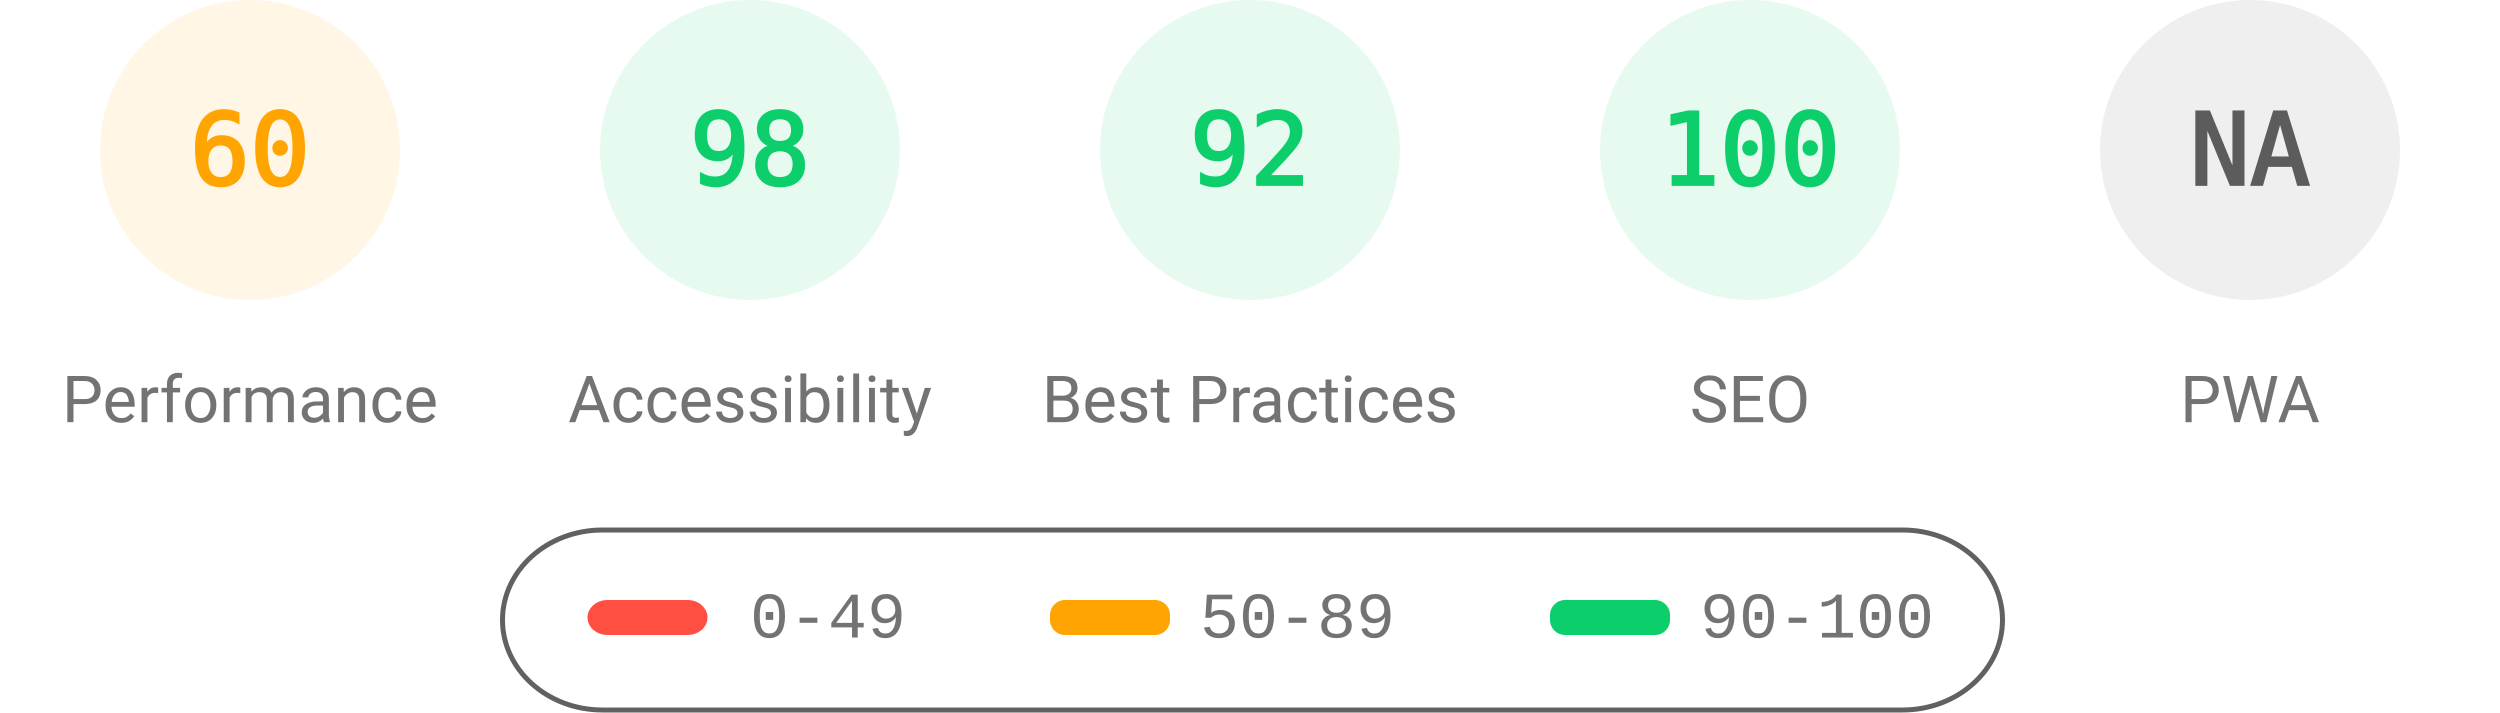
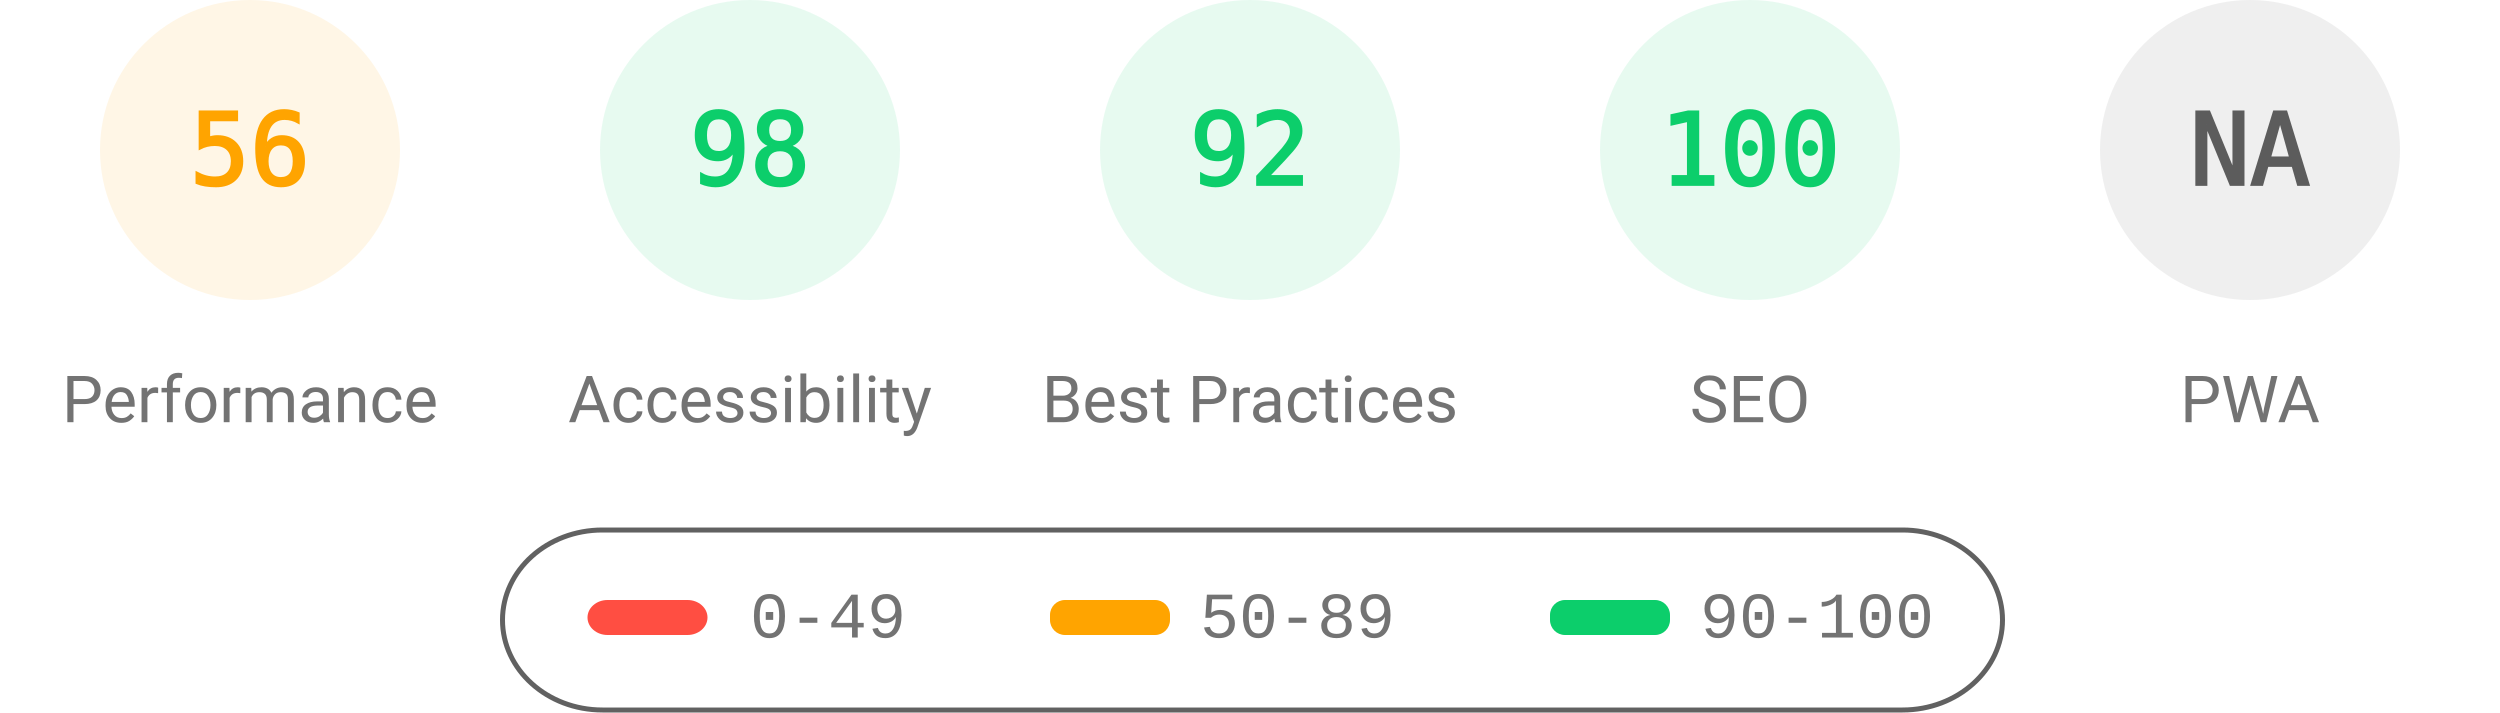
<svg xmlns="http://www.w3.org/2000/svg" fill="none" width="1000" height="285">
  <style>.gauge-base{opacity:.1}.gauge-arc{fill:none;animation-delay:250ms;stroke-linecap:round;transform:rotate(-90deg);transform-origin:100px 60px;animation:load-gauge 1s ease forwards}.guage-text{font-size:40px;font-family:monospace;text-align:center}.guage-red{color:#ff4e42;fill:#ff4e42;stroke:#ff4e42}.guage-orange{color:#ffa400;fill:#ffa400;stroke:#ffa400}.guage-green{color:#0cce6b;fill:#0cce6b;stroke:#0cce6b}.guage-undefined{color:#5c5c5c;fill:#5c5c5c;stroke:#5c5c5c}.guage-title{color:#737373;fill:#737373;stroke:none;font-size:26px;line-height:26px;font-family:Roboto,Halvetica,Arial,sans-serif}@keyframes load-gauge{from{stroke-dasharray:0 352.858}}</style>
  <svg class="guage-div guage-perf guage-orange" viewBox="0 0 200 200" width="200" height="200">
    <circle class="gauge-base" r="56" cx="100" cy="60" stroke-width="8" />
-     <circle class="gauge-arc guage-arc-1" r="56" cx="100" cy="60" stroke-width="8" style="stroke-dasharray:211.115,351.858" />
-     <text class="guage-text" x="100" y="60" alignment-baseline="central" dominant-baseline="central" text-anchor="middle">60</text>
+     <circle class="gauge-arc guage-arc-1" r="56" cx="100" cy="60" stroke-width="8" style="stroke-dasharray:197.04,351.858" />
+     <text class="guage-text" x="100" y="60" alignment-baseline="central" dominant-baseline="central" text-anchor="middle">56</text>
    <text class="guage-title" x="100" y="160" alignment-baseline="central" dominant-baseline="central" text-anchor="middle">Performance</text>
  </svg>
  <svg class="guage-div guage-acc guage-green" viewBox="0 0 200 200" width="200" height="200" x="200">
    <circle class="gauge-base" r="56" cx="100" cy="60" stroke-width="8" />
    <circle class="gauge-arc guage-arc-2" r="56" cx="100" cy="60" stroke-width="8" style="stroke-dasharray:344.821,351.858" />
    <text class="guage-text" x="100" y="60" alignment-baseline="central" dominant-baseline="central" text-anchor="middle">98</text>
    <text class="guage-title" x="100" y="160" alignment-baseline="central" dominant-baseline="central" text-anchor="middle">Accessibility</text>
  </svg>
  <svg class="guage-div guage-best guage-green" viewBox="0 0 200 200" width="200" height="200" x="400">
    <circle class="gauge-base" r="56" cx="100" cy="60" stroke-width="8" />
    <circle class="gauge-arc guage-arc-3" r="56" cx="100" cy="60" stroke-width="8" style="stroke-dasharray:323.709,351.858" />
    <text class="guage-text" x="100" y="60" alignment-baseline="central" dominant-baseline="central" text-anchor="middle">92</text>
    <text class="guage-title" x="100" y="160" alignment-baseline="central" dominant-baseline="central" text-anchor="middle">Best Practices</text>
  </svg>
  <svg class="guage-div guage-seo guage-green" viewBox="0 0 200 200" width="200" height="200" x="600">
    <circle class="gauge-base" r="56" cx="100" cy="60" stroke-width="8" />
    <circle class="gauge-arc guage-arc-4" r="56" cx="100" cy="60" stroke-width="8" style="stroke-dasharray:351.858,351.858" />
    <text class="guage-text" x="100" y="60" alignment-baseline="central" dominant-baseline="central" text-anchor="middle">100</text>
    <text class="guage-title" x="100" y="160" alignment-baseline="central" dominant-baseline="central" text-anchor="middle">SEO</text>
  </svg>
  <svg class="guage-div guage-pwa guage-undefined" viewBox="0 0 200 200" width="200" height="200" x="800">
    <circle class="gauge-base" r="56" cx="100" cy="60" stroke-width="8" />
    <circle class="gauge-arc guage-arc-4" r="56" cx="100" cy="60" stroke-width="8" style="stroke-dasharray:351.858,351.858" />
    <text class="guage-text" x="100" y="60" alignment-baseline="central" dominant-baseline="central" text-anchor="middle">NA</text>
    <text class="guage-title" x="100" y="160" alignment-baseline="central" dominant-baseline="central" text-anchor="middle">PWA</text>
  </svg>
  <svg width="604" height="76" x="200" y="210">
    <path fill="none" id="canvas_background" d="M-1-1h604v80H-1z" />
    <rect fill-opacity="0" stroke="#616161" stroke-width="2" rx="40" id="svg_2" height="72" width="600" y="2" x="1" fill="#000" />
    <rect stroke="#000" rx="8" id="svg_3" height="14" width="48" y="30" x="35" stroke-opacity="null" stroke-width="0" fill="#ff4e42" />
    <rect stroke="#000" rx="6" id="svg_4" height="14" width="48" y="30" x="220" stroke-opacity="null" stroke-width="0" fill="#ffa400" />
    <rect stroke="#000" rx="6" id="svg_5" height="14" width="48" y="30" x="420" stroke-opacity="null" stroke-width="0" fill="#0cce6b" />
    <text xml:space="preserve" text-anchor="start" font-family="'Courier New', Courier, monospace" font-size="26" id="svg_6" y="45" x="100" stroke-opacity="null" stroke-width="0" stroke="#000" fill="#737373">0-49</text>
    <text xml:space="preserve" text-anchor="start" font-family="'Courier New', Courier, monospace" font-size="26" id="svg_7" y="45" x="280" stroke-opacity="null" stroke-width="0" stroke="#000" fill="#737373">50-89</text>
    <text xml:space="preserve" text-anchor="start" font-family="'Courier New', Courier, monospace" font-size="26" id="svg_8" y="45" x="480" stroke-opacity="null" stroke-width="0" stroke="#000" fill="#737373">90-100</text>
  </svg>
</svg>
